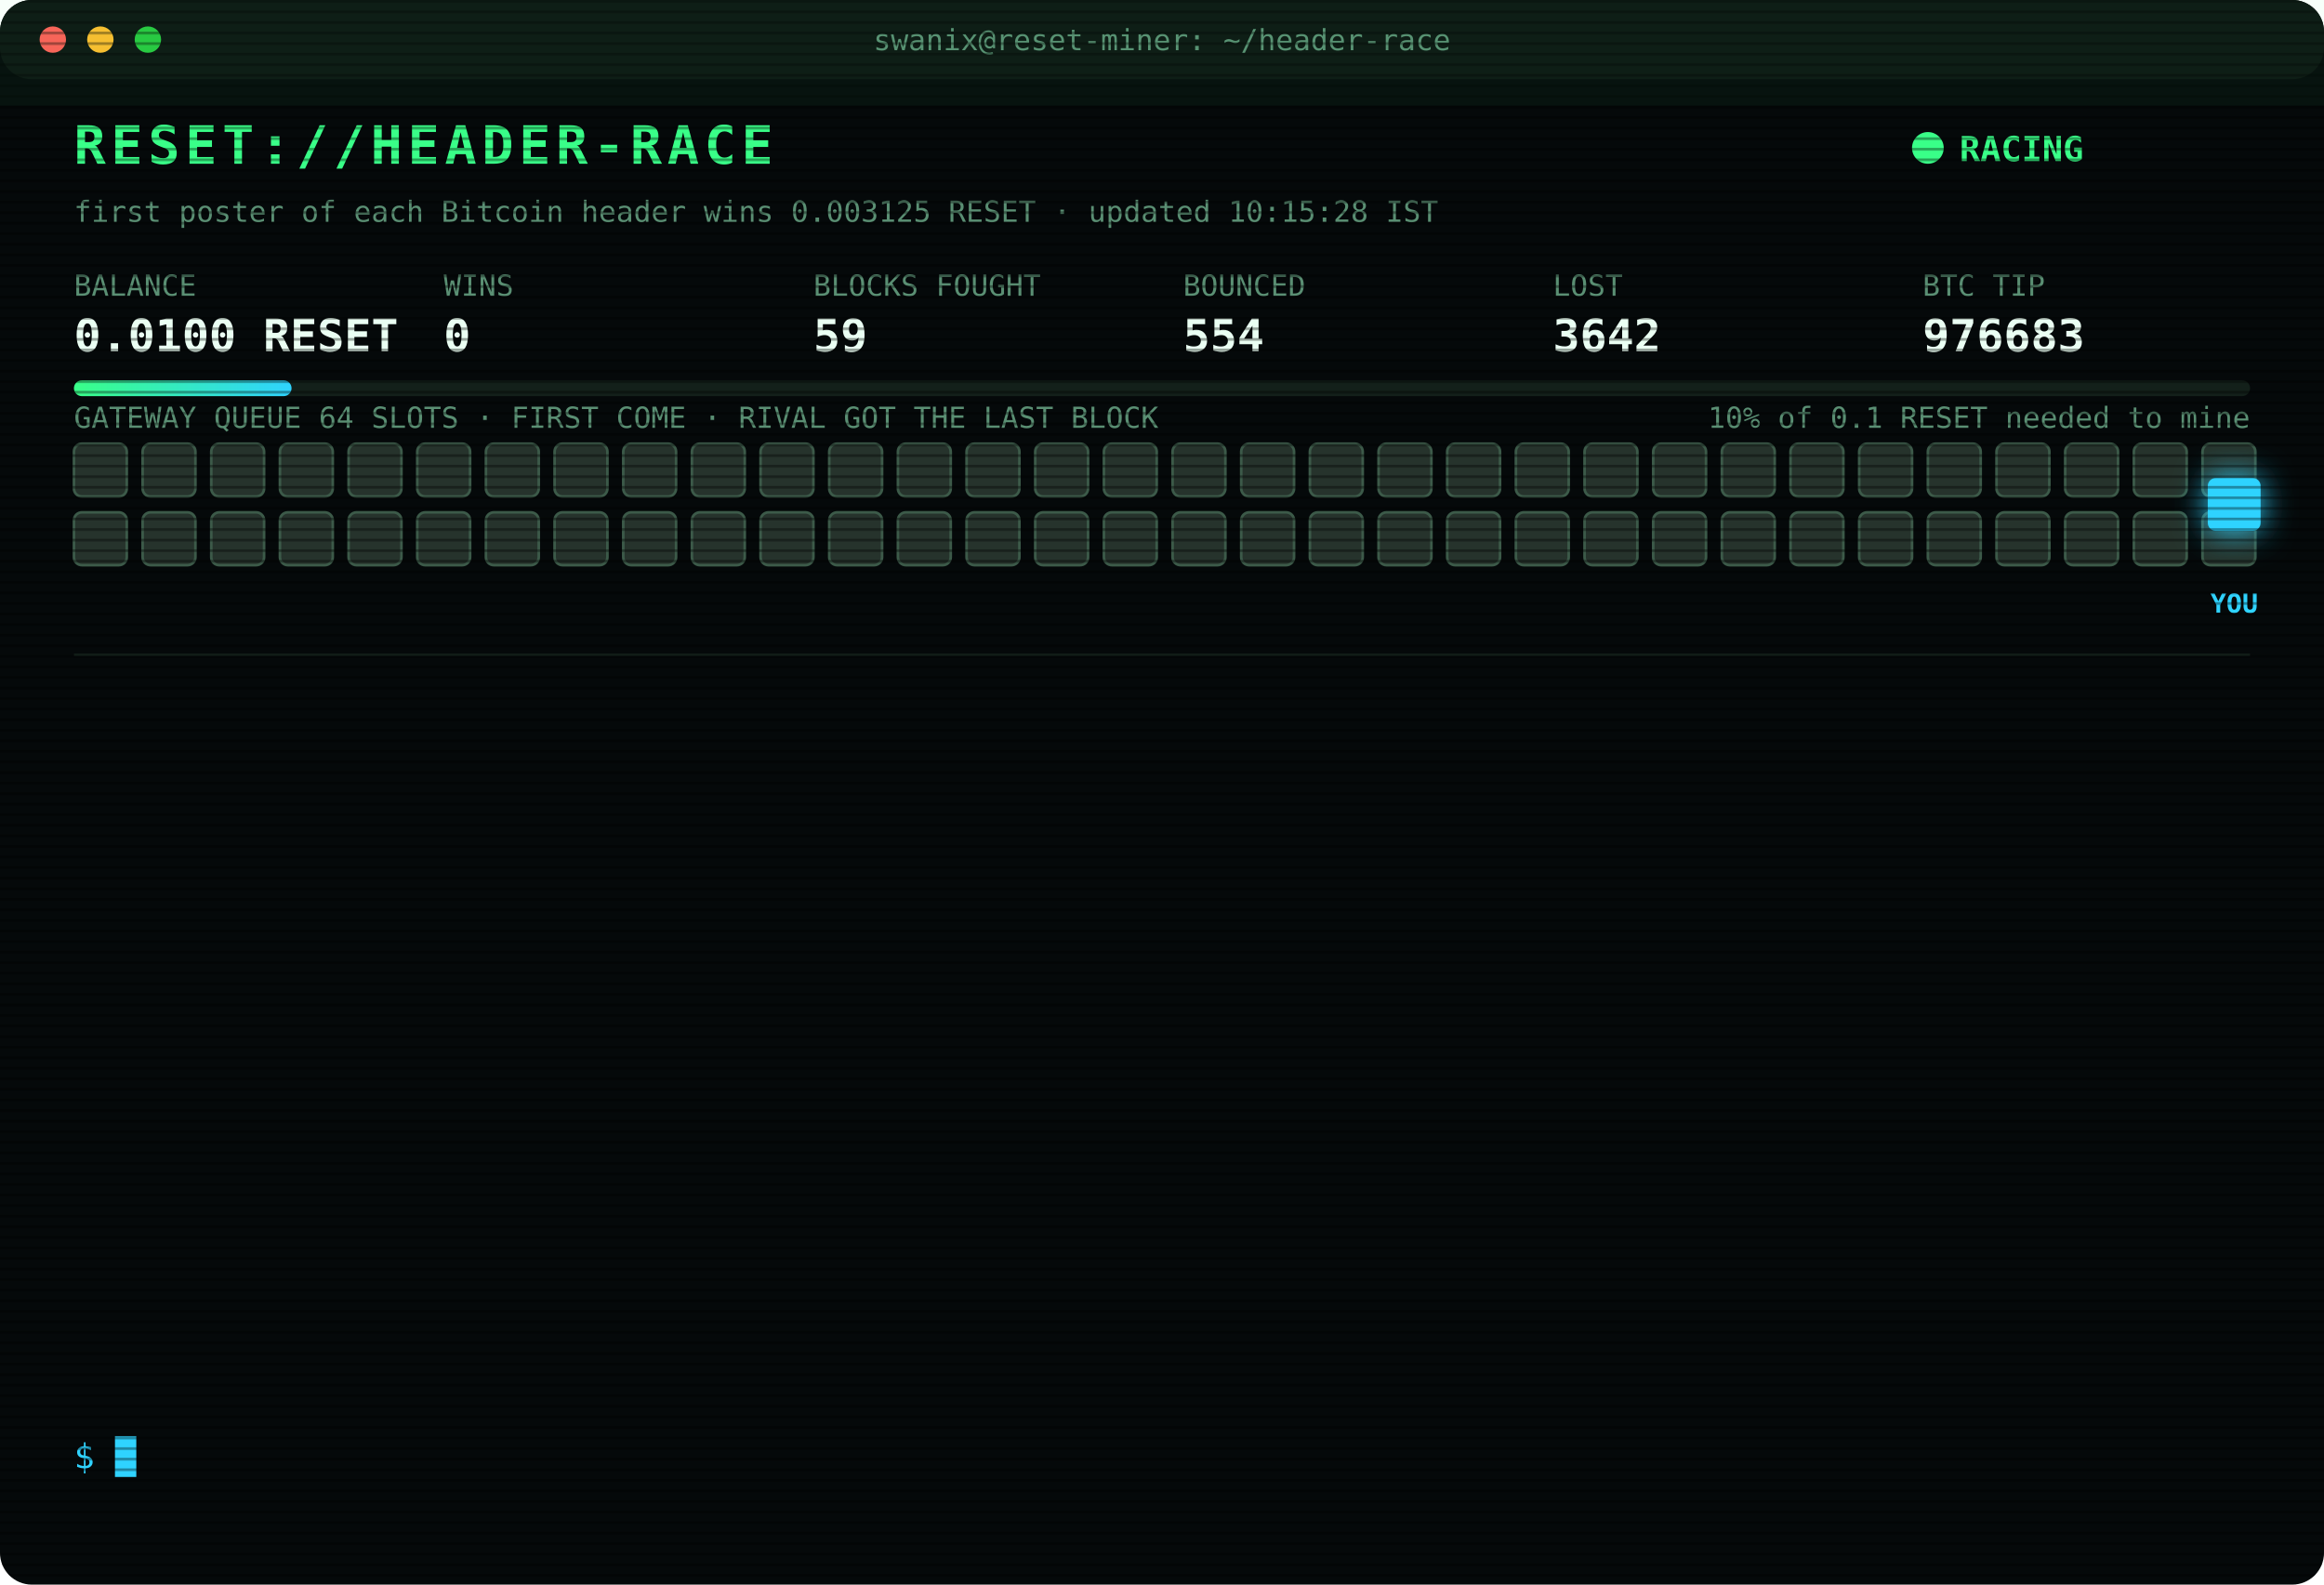
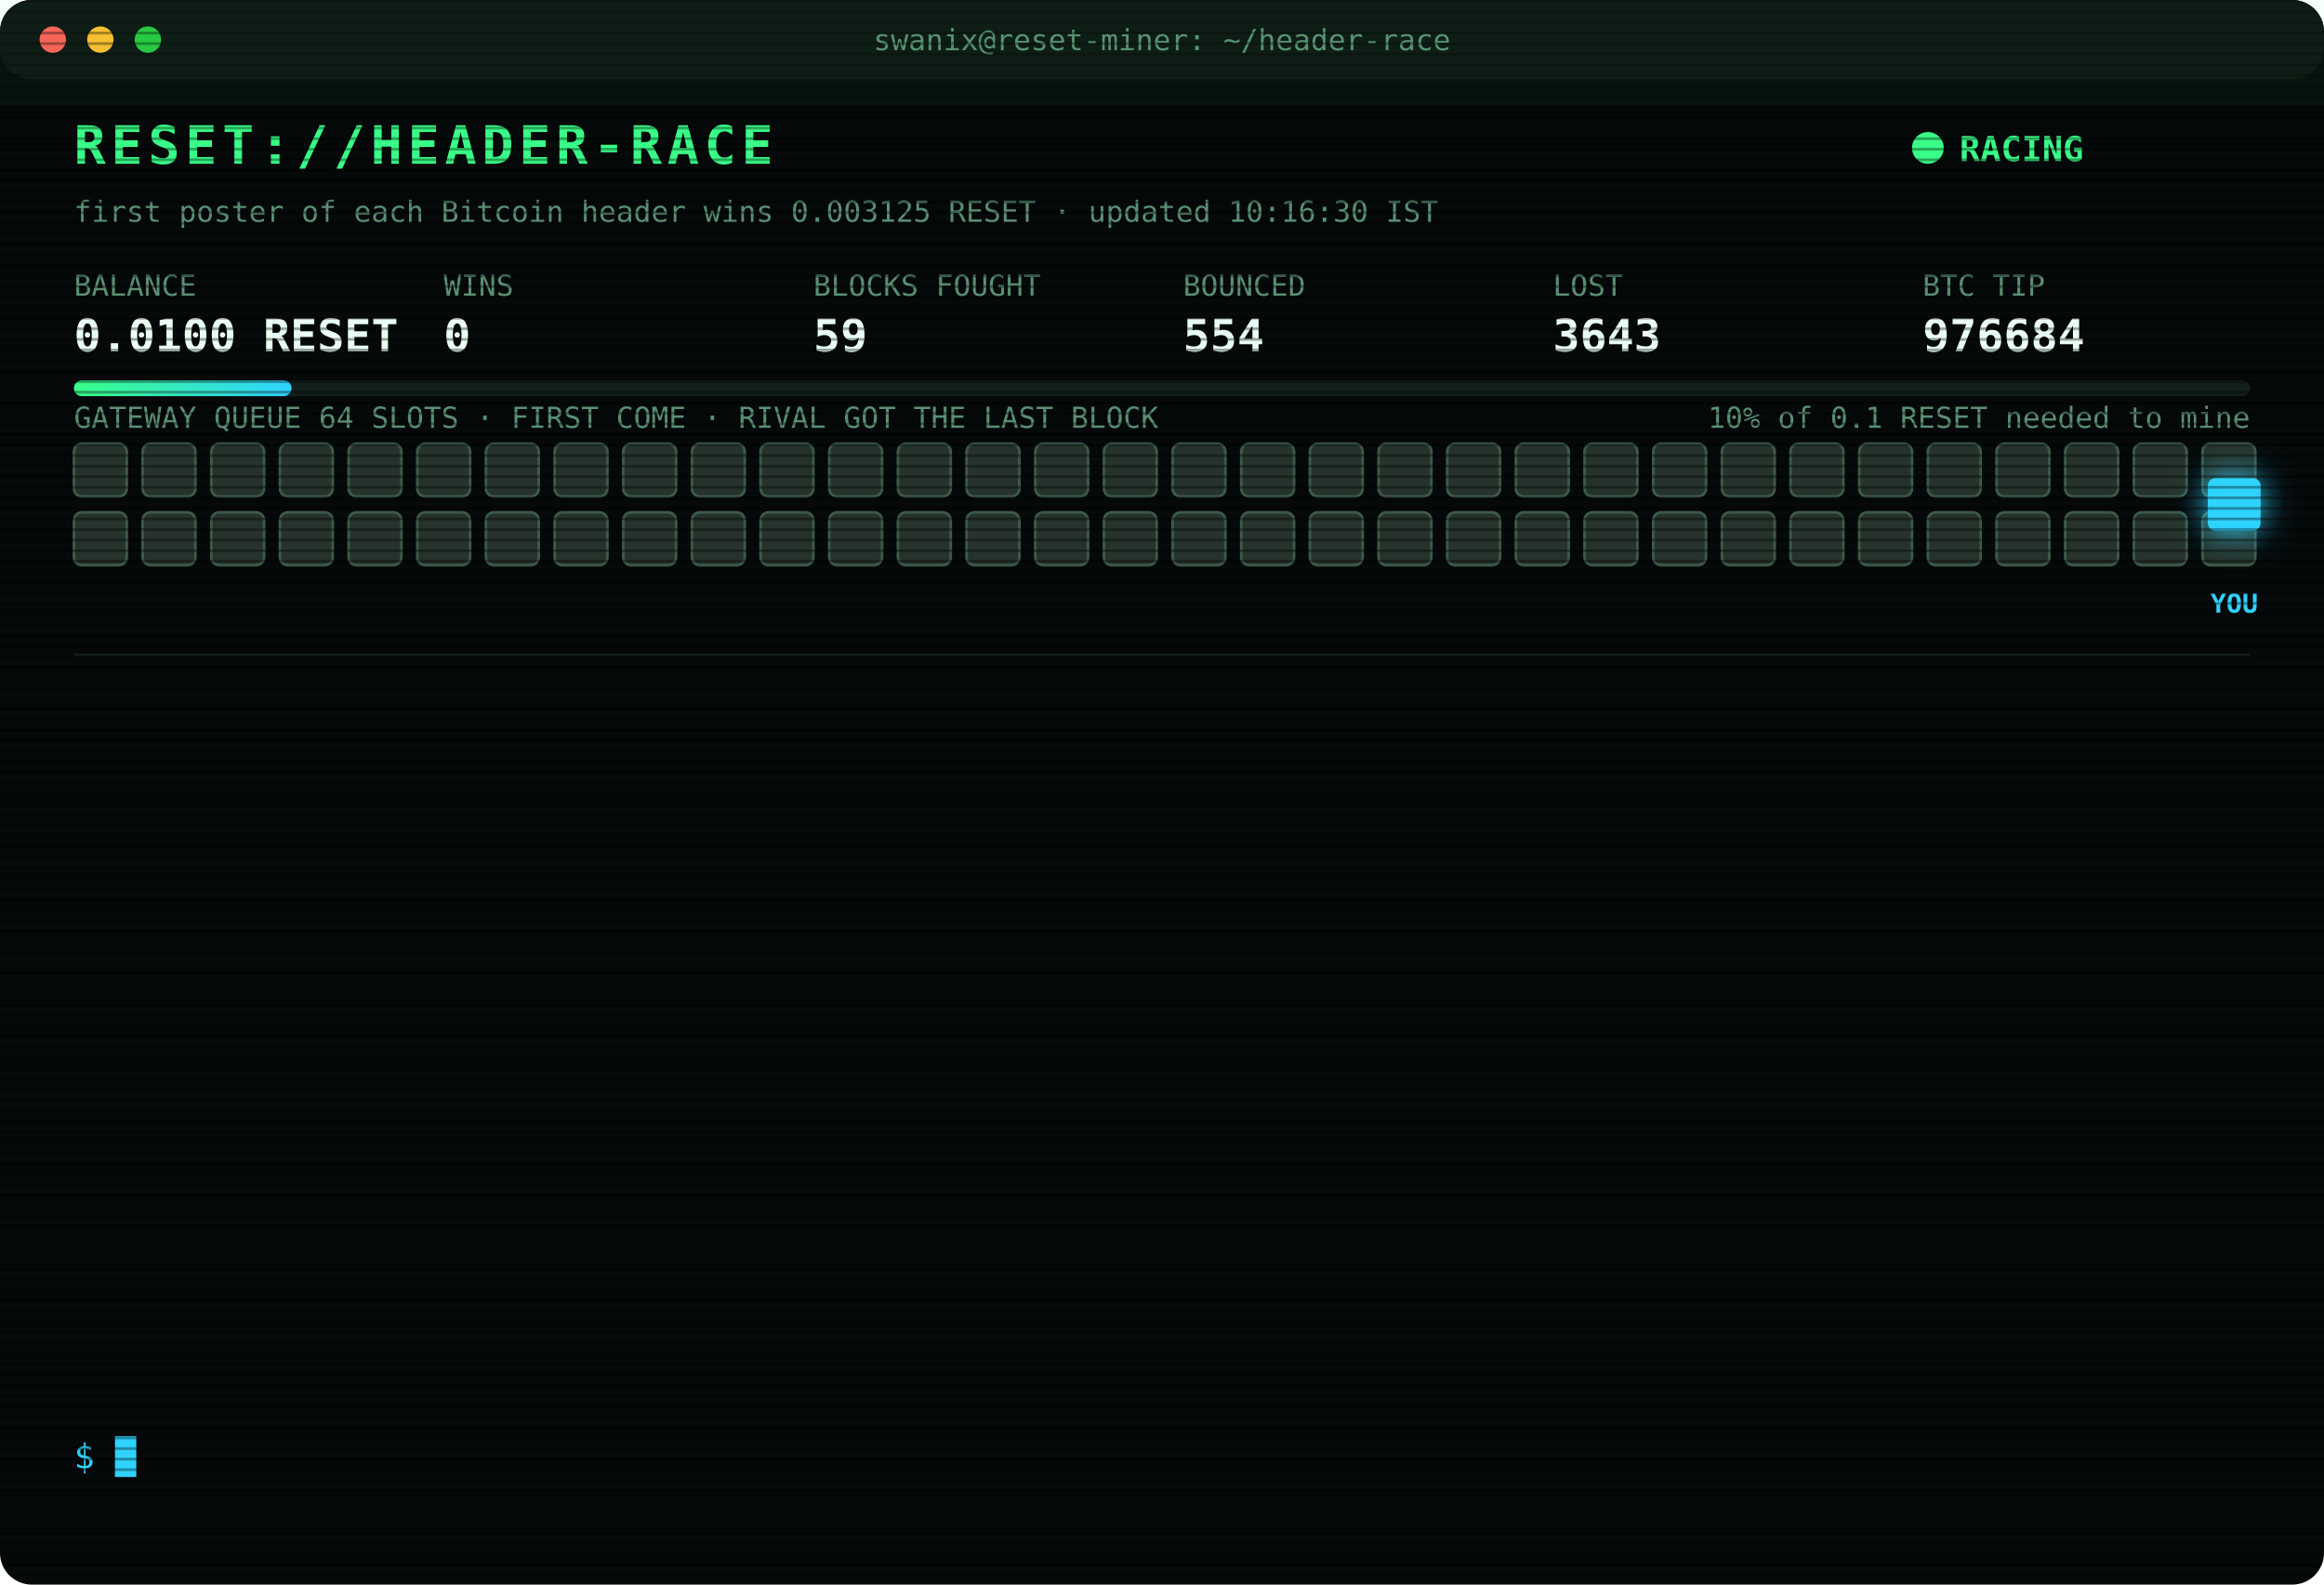
<svg xmlns="http://www.w3.org/2000/svg" width="880" height="600" viewBox="0 0 880 600" font-family="ui-monospace,SFMono-Regular,Menlo,Consolas,monospace">
  <style>
text{font-size:13px;fill:#7CFFB2}
.title{font-size:20px;font-weight:700;fill:#39FF88;letter-spacing:2px;animation:glitch 3s infinite steps(1)}
.sub{fill:#2fd3ff}.k{fill:#5a8f73;font-size:11px}.v{font-size:17px;font-weight:700;fill:#eafff3}
.ts{fill:#3f6b56}.boot{fill:#2fd3ff}.dim{fill:#5a8f73}.bad{fill:#ff4d6d}.warn{fill:#ffd23f}.mag{fill:#ff5cf0}.win{fill:#39FF88;font-weight:700}
.tag{font-size:10px;fill:#2fd3ff;font-weight:700}
.rival{fill:#26332c;stroke:#3c5a49;animation:jam 1.2s infinite alternate}
.idle{fill:#141c18;stroke:#22302a;animation:breathe 4s infinite}
.me{fill:#2fd3ff;filter:drop-shadow(0 0 6px #2fd3ff)}
.hover{animation:nudge 1.1s infinite ease-in-out}.bounce{animation:kick 1.4s infinite}
.ln{opacity:0;animation:in .4s forwards}
.cur{animation:blink 1s infinite steps(1)}
.scan{animation:scan 6s infinite linear}
.led{animation:blink 1.4s infinite}
@keyframes in{from{opacity:0;transform:translateX(-6px)}to{opacity:1;transform:none}}
@keyframes blink{50%{opacity:0}}
@keyframes jam{to{fill:#33463b}}
@keyframes breathe{50%{opacity:.4}}
@keyframes nudge{50%{transform:translateX(-10px)}}
@keyframes kick{0%,100%{transform:none}30%{transform:translateX(-14px)}55%{transform:translateX(10px) translateY(-6px)}}
@keyframes glitch{0%,92%{transform:none}93%{transform:translateX(2px);fill:#ff4d6d}95%{transform:translateX(-2px);fill:#2fd3ff}97%{transform:none}}
@keyframes scan{from{transform:translateY(-40px)}to{transform:translateY(600px)}}
</style>
  <defs>
    <pattern id="sl" width="4" height="4" patternUnits="userSpaceOnUse">
      <rect width="4" height="1" fill="#000" opacity=".35" />
    </pattern>
    <linearGradient id="bar">
      <stop offset="0" stop-color="#39FF88" />
      <stop offset="1" stop-color="#2fd3ff" />
    </linearGradient>
  </defs>
  <rect width="880" height="600" rx="12" fill="#05090a" />
  <rect width="880" height="30" rx="12" fill="#0d1512" />
  <circle cx="20" cy="15" r="5" fill="#ff5f57" />
  <circle cx="38" cy="15" r="5" fill="#febc2e" />
  <circle cx="56" cy="15" r="5" fill="#28c840" />
  <text x="440" y="19" text-anchor="middle" class="k">swanix@reset-miner: ~/header-race</text>
  <text x="28" y="62" class="title">RESET://HEADER-RACE</text>
  <circle class="led" cx="730" cy="56" r="6" fill="#39FF88" />
  <text x="742" y="61" class="win">RACING</text>
-   <text x="28" y="84" class="k">first poster of each Bitcoin header wins 0.003125 RESET · updated 10:15:28 IST</text>
+   <text x="28" y="84" class="k">first poster of each Bitcoin header wins 0.003125 RESET · updated 10:16:30 IST</text>
  <text x="28" y="112" class="k">BALANCE</text>
  <text x="28" y="133" class="v">0.0100 RESET</text>
  <text x="168" y="112" class="k">WINS</text>
  <text x="168" y="133" class="v">0</text>
  <text x="308" y="112" class="k">BLOCKS FOUGHT</text>
  <text x="308" y="133" class="v">59</text>
  <text x="448" y="112" class="k">BOUNCED</text>
  <text x="448" y="133" class="v">554</text>
  <text x="588" y="112" class="k">LOST</text>
-   <text x="588" y="133" class="v">3642</text>
+   <text x="588" y="133" class="v">3643</text>
  <text x="728" y="112" class="k">BTC TIP</text>
-   <text x="728" y="133" class="v">976683</text>
+   <text x="728" y="133" class="v">976684</text>
  <rect x="28" y="144" width="824" height="6" rx="3" fill="#13201a" />
  <rect x="28" y="144" width="82.4" height="6" rx="3" fill="url(#bar)" />
  <text x="852" y="162" text-anchor="end" class="k">10% of 0.1 RESET needed to mine</text>
  <text x="28" y="162" class="k">GATEWAY QUEUE 64 SLOTS · FIRST COME · RIVAL GOT THE LAST BLOCK</text>
  <rect class="rival" x="28" y="168" width="20" height="20" rx="3" style="animation-delay:0.00s" />
  <rect class="rival" x="54" y="168" width="20" height="20" rx="3" style="animation-delay:0.05s" />
  <rect class="rival" x="80" y="168" width="20" height="20" rx="3" style="animation-delay:0.10s" />
  <rect class="rival" x="106" y="168" width="20" height="20" rx="3" style="animation-delay:0.15s" />
  <rect class="rival" x="132" y="168" width="20" height="20" rx="3" style="animation-delay:0.20s" />
  <rect class="rival" x="158" y="168" width="20" height="20" rx="3" style="animation-delay:0.25s" />
  <rect class="rival" x="184" y="168" width="20" height="20" rx="3" style="animation-delay:0.30s" />
  <rect class="rival" x="210" y="168" width="20" height="20" rx="3" style="animation-delay:0.35s" />
  <rect class="rival" x="236" y="168" width="20" height="20" rx="3" style="animation-delay:0.40s" />
  <rect class="rival" x="262" y="168" width="20" height="20" rx="3" style="animation-delay:0.45s" />
  <rect class="rival" x="288" y="168" width="20" height="20" rx="3" style="animation-delay:0.50s" />
  <rect class="rival" x="314" y="168" width="20" height="20" rx="3" style="animation-delay:0.55s" />
  <rect class="rival" x="340" y="168" width="20" height="20" rx="3" style="animation-delay:0.60s" />
  <rect class="rival" x="366" y="168" width="20" height="20" rx="3" style="animation-delay:0.65s" />
  <rect class="rival" x="392" y="168" width="20" height="20" rx="3" style="animation-delay:0.70s" />
  <rect class="rival" x="418" y="168" width="20" height="20" rx="3" style="animation-delay:0.75s" />
  <rect class="rival" x="444" y="168" width="20" height="20" rx="3" style="animation-delay:0.80s" />
  <rect class="rival" x="470" y="168" width="20" height="20" rx="3" style="animation-delay:0.85s" />
  <rect class="rival" x="496" y="168" width="20" height="20" rx="3" style="animation-delay:0.90s" />
  <rect class="rival" x="522" y="168" width="20" height="20" rx="3" style="animation-delay:0.95s" />
  <rect class="rival" x="548" y="168" width="20" height="20" rx="3" style="animation-delay:1.00s" />
  <rect class="rival" x="574" y="168" width="20" height="20" rx="3" style="animation-delay:1.05s" />
  <rect class="rival" x="600" y="168" width="20" height="20" rx="3" style="animation-delay:1.10s" />
  <rect class="rival" x="626" y="168" width="20" height="20" rx="3" style="animation-delay:1.15s" />
  <rect class="rival" x="652" y="168" width="20" height="20" rx="3" style="animation-delay:1.20s" />
  <rect class="rival" x="678" y="168" width="20" height="20" rx="3" style="animation-delay:1.25s" />
  <rect class="rival" x="704" y="168" width="20" height="20" rx="3" style="animation-delay:1.30s" />
  <rect class="rival" x="730" y="168" width="20" height="20" rx="3" style="animation-delay:1.35s" />
  <rect class="rival" x="756" y="168" width="20" height="20" rx="3" style="animation-delay:1.40s" />
  <rect class="rival" x="782" y="168" width="20" height="20" rx="3" style="animation-delay:1.45s" />
  <rect class="rival" x="808" y="168" width="20" height="20" rx="3" style="animation-delay:1.50s" />
  <rect class="rival" x="834" y="168" width="20" height="20" rx="3" style="animation-delay:1.55s" />
  <rect class="rival" x="28" y="194" width="20" height="20" rx="3" style="animation-delay:1.60s" />
  <rect class="rival" x="54" y="194" width="20" height="20" rx="3" style="animation-delay:1.65s" />
  <rect class="rival" x="80" y="194" width="20" height="20" rx="3" style="animation-delay:1.70s" />
  <rect class="rival" x="106" y="194" width="20" height="20" rx="3" style="animation-delay:1.75s" />
  <rect class="rival" x="132" y="194" width="20" height="20" rx="3" style="animation-delay:1.80s" />
  <rect class="rival" x="158" y="194" width="20" height="20" rx="3" style="animation-delay:1.85s" />
  <rect class="rival" x="184" y="194" width="20" height="20" rx="3" style="animation-delay:1.90s" />
  <rect class="rival" x="210" y="194" width="20" height="20" rx="3" style="animation-delay:1.95s" />
  <rect class="rival" x="236" y="194" width="20" height="20" rx="3" style="animation-delay:2.00s" />
  <rect class="rival" x="262" y="194" width="20" height="20" rx="3" style="animation-delay:2.05s" />
  <rect class="rival" x="288" y="194" width="20" height="20" rx="3" style="animation-delay:2.10s" />
  <rect class="rival" x="314" y="194" width="20" height="20" rx="3" style="animation-delay:2.15s" />
  <rect class="rival" x="340" y="194" width="20" height="20" rx="3" style="animation-delay:2.20s" />
  <rect class="rival" x="366" y="194" width="20" height="20" rx="3" style="animation-delay:2.25s" />
  <rect class="rival" x="392" y="194" width="20" height="20" rx="3" style="animation-delay:2.30s" />
  <rect class="rival" x="418" y="194" width="20" height="20" rx="3" style="animation-delay:2.35s" />
  <rect class="rival" x="444" y="194" width="20" height="20" rx="3" style="animation-delay:2.40s" />
  <rect class="rival" x="470" y="194" width="20" height="20" rx="3" style="animation-delay:2.45s" />
  <rect class="rival" x="496" y="194" width="20" height="20" rx="3" style="animation-delay:2.50s" />
  <rect class="rival" x="522" y="194" width="20" height="20" rx="3" style="animation-delay:2.55s" />
  <rect class="rival" x="548" y="194" width="20" height="20" rx="3" style="animation-delay:2.60s" />
  <rect class="rival" x="574" y="194" width="20" height="20" rx="3" style="animation-delay:2.65s" />
  <rect class="rival" x="600" y="194" width="20" height="20" rx="3" style="animation-delay:2.70s" />
  <rect class="rival" x="626" y="194" width="20" height="20" rx="3" style="animation-delay:2.75s" />
  <rect class="rival" x="652" y="194" width="20" height="20" rx="3" style="animation-delay:2.80s" />
  <rect class="rival" x="678" y="194" width="20" height="20" rx="3" style="animation-delay:2.85s" />
  <rect class="rival" x="704" y="194" width="20" height="20" rx="3" style="animation-delay:2.90s" />
  <rect class="rival" x="730" y="194" width="20" height="20" rx="3" style="animation-delay:2.95s" />
  <rect class="rival" x="756" y="194" width="20" height="20" rx="3" style="animation-delay:3.00s" />
  <rect class="rival" x="782" y="194" width="20" height="20" rx="3" style="animation-delay:3.05s" />
  <rect class="rival" x="808" y="194" width="20" height="20" rx="3" style="animation-delay:3.10s" />
  <rect class="rival" x="834" y="194" width="20" height="20" rx="3" style="animation-delay:3.15s" />
  <g class="hover">
    <rect class="me" x="836" y="181" width="20" height="20" rx="3" />
    <text class="tag" x="846" y="232" text-anchor="middle">YOU</text>
  </g>
  <line x1="28" x2="852" y1="248" y2="248" stroke="#13201a" />
  <g class="ln" style="animation-delay:0.40s">
-     <text x="28" y="270" class="ts">08:17:38</text>
-     <text x="104" y="270" class="bad">[LOST] #976671 taken by a rival miner</text>
+     <text x="28" y="270" class="ts">08:19:42</text>
+     <text x="104" y="270" class="bad">[LOST] #976672 taken by a rival miner</text>
  </g>
  <g class="ln" style="animation-delay:0.65s">
-     <text x="28" y="292" class="ts">08:19:42</text>
-     <text x="104" y="292" class="bad">[LOST] #976672 taken by a rival miner</text>
+     <text x="28" y="292" class="ts">08:39:33</text>
+     <text x="104" y="292" class="bad">[LOST] #976673 taken by a rival miner</text>
  </g>
  <g class="ln" style="animation-delay:0.90s">
-     <text x="28" y="314" class="ts">08:39:33</text>
-     <text x="104" y="314" class="bad">[LOST] #976673 taken by a rival miner</text>
+     <text x="28" y="314" class="ts">08:42:48</text>
+     <text x="104" y="314" class="bad">[LOST] #976674 taken by a rival miner</text>
  </g>
  <g class="ln" style="animation-delay:1.15s">
-     <text x="28" y="336" class="ts">08:42:48</text>
-     <text x="104" y="336" class="bad">[LOST] #976674 taken by a rival miner</text>
+     <text x="28" y="336" class="ts">08:44:09</text>
+     <text x="104" y="336" class="bad">[LOST] #976675 taken by a rival miner</text>
  </g>
  <g class="ln" style="animation-delay:1.40s">
-     <text x="28" y="358" class="ts">08:44:09</text>
-     <text x="104" y="358" class="bad">[LOST] #976675 taken by a rival miner</text>
+     <text x="28" y="358" class="ts">08:52:44</text>
+     <text x="104" y="358" class="bad">[LOST] #976676 taken by a rival miner</text>
  </g>
  <g class="ln" style="animation-delay:1.65s">
-     <text x="28" y="380" class="ts">08:52:44</text>
-     <text x="104" y="380" class="bad">[LOST] #976676 taken by a rival miner</text>
+     <text x="28" y="380" class="ts">09:19:05</text>
+     <text x="104" y="380" class="bad">[LOST] #976677 taken by a rival miner</text>
  </g>
  <g class="ln" style="animation-delay:1.90s">
-     <text x="28" y="402" class="ts">09:19:05</text>
-     <text x="104" y="402" class="bad">[LOST] #976677 taken by a rival miner</text>
+     <text x="28" y="402" class="ts">09:21:07</text>
+     <text x="104" y="402" class="bad">[LOST] #976678 taken by a rival miner</text>
  </g>
  <g class="ln" style="animation-delay:2.15s">
-     <text x="28" y="424" class="ts">09:21:07</text>
-     <text x="104" y="424" class="bad">[LOST] #976678 taken by a rival miner</text>
+     <text x="28" y="424" class="ts">09:24:51</text>
+     <text x="104" y="424" class="bad">[LOST] #976679 taken by a rival miner</text>
  </g>
  <g class="ln" style="animation-delay:2.40s">
-     <text x="28" y="446" class="ts">09:24:51</text>
-     <text x="104" y="446" class="bad">[LOST] #976679 taken by a rival miner</text>
+     <text x="28" y="446" class="ts">09:26:31</text>
+     <text x="104" y="446" class="bad">[LOST] #976680 taken by a rival miner</text>
  </g>
  <g class="ln" style="animation-delay:2.65s">
-     <text x="28" y="468" class="ts">09:26:31</text>
-     <text x="104" y="468" class="bad">[LOST] #976680 taken by a rival miner</text>
+     <text x="28" y="468" class="ts">09:48:58</text>
+     <text x="104" y="468" class="bad">[LOST] #976681 taken by a rival miner</text>
  </g>
  <g class="ln" style="animation-delay:2.90s">
-     <text x="28" y="490" class="ts">09:48:58</text>
-     <text x="104" y="490" class="bad">[LOST] #976681 taken by a rival miner</text>
+     <text x="28" y="490" class="ts">09:51:49</text>
+     <text x="104" y="490" class="bad">[LOST] #976682 taken by a rival miner</text>
  </g>
  <g class="ln" style="animation-delay:3.15s">
-     <text x="28" y="512" class="ts">09:51:49</text>
-     <text x="104" y="512" class="bad">[LOST] #976682 taken by a rival miner</text>
+     <text x="28" y="512" class="ts">10:08:30</text>
+     <text x="104" y="512" class="bad">[LOST] #976683 taken by a rival miner</text>
  </g>
  <g class="ln" style="animation-delay:3.40s">
-     <text x="28" y="534" class="ts">10:08:30</text>
-     <text x="104" y="534" class="bad">[LOST] #976683 taken by a rival miner</text>
+     <text x="28" y="534" class="ts">10:16:30</text>
+     <text x="104" y="534" class="bad">[LOST] #976684 taken by a rival miner</text>
  </g>
  <text x="28" y="556" class="sub">$ <tspan class="cur">█</tspan>
  </text>
  <rect width="880" height="600" rx="12" fill="url(#sl)" pointer-events="none" />
  <rect class="scan" width="880" height="40" fill="#39FF88" opacity=".04" />
</svg>
